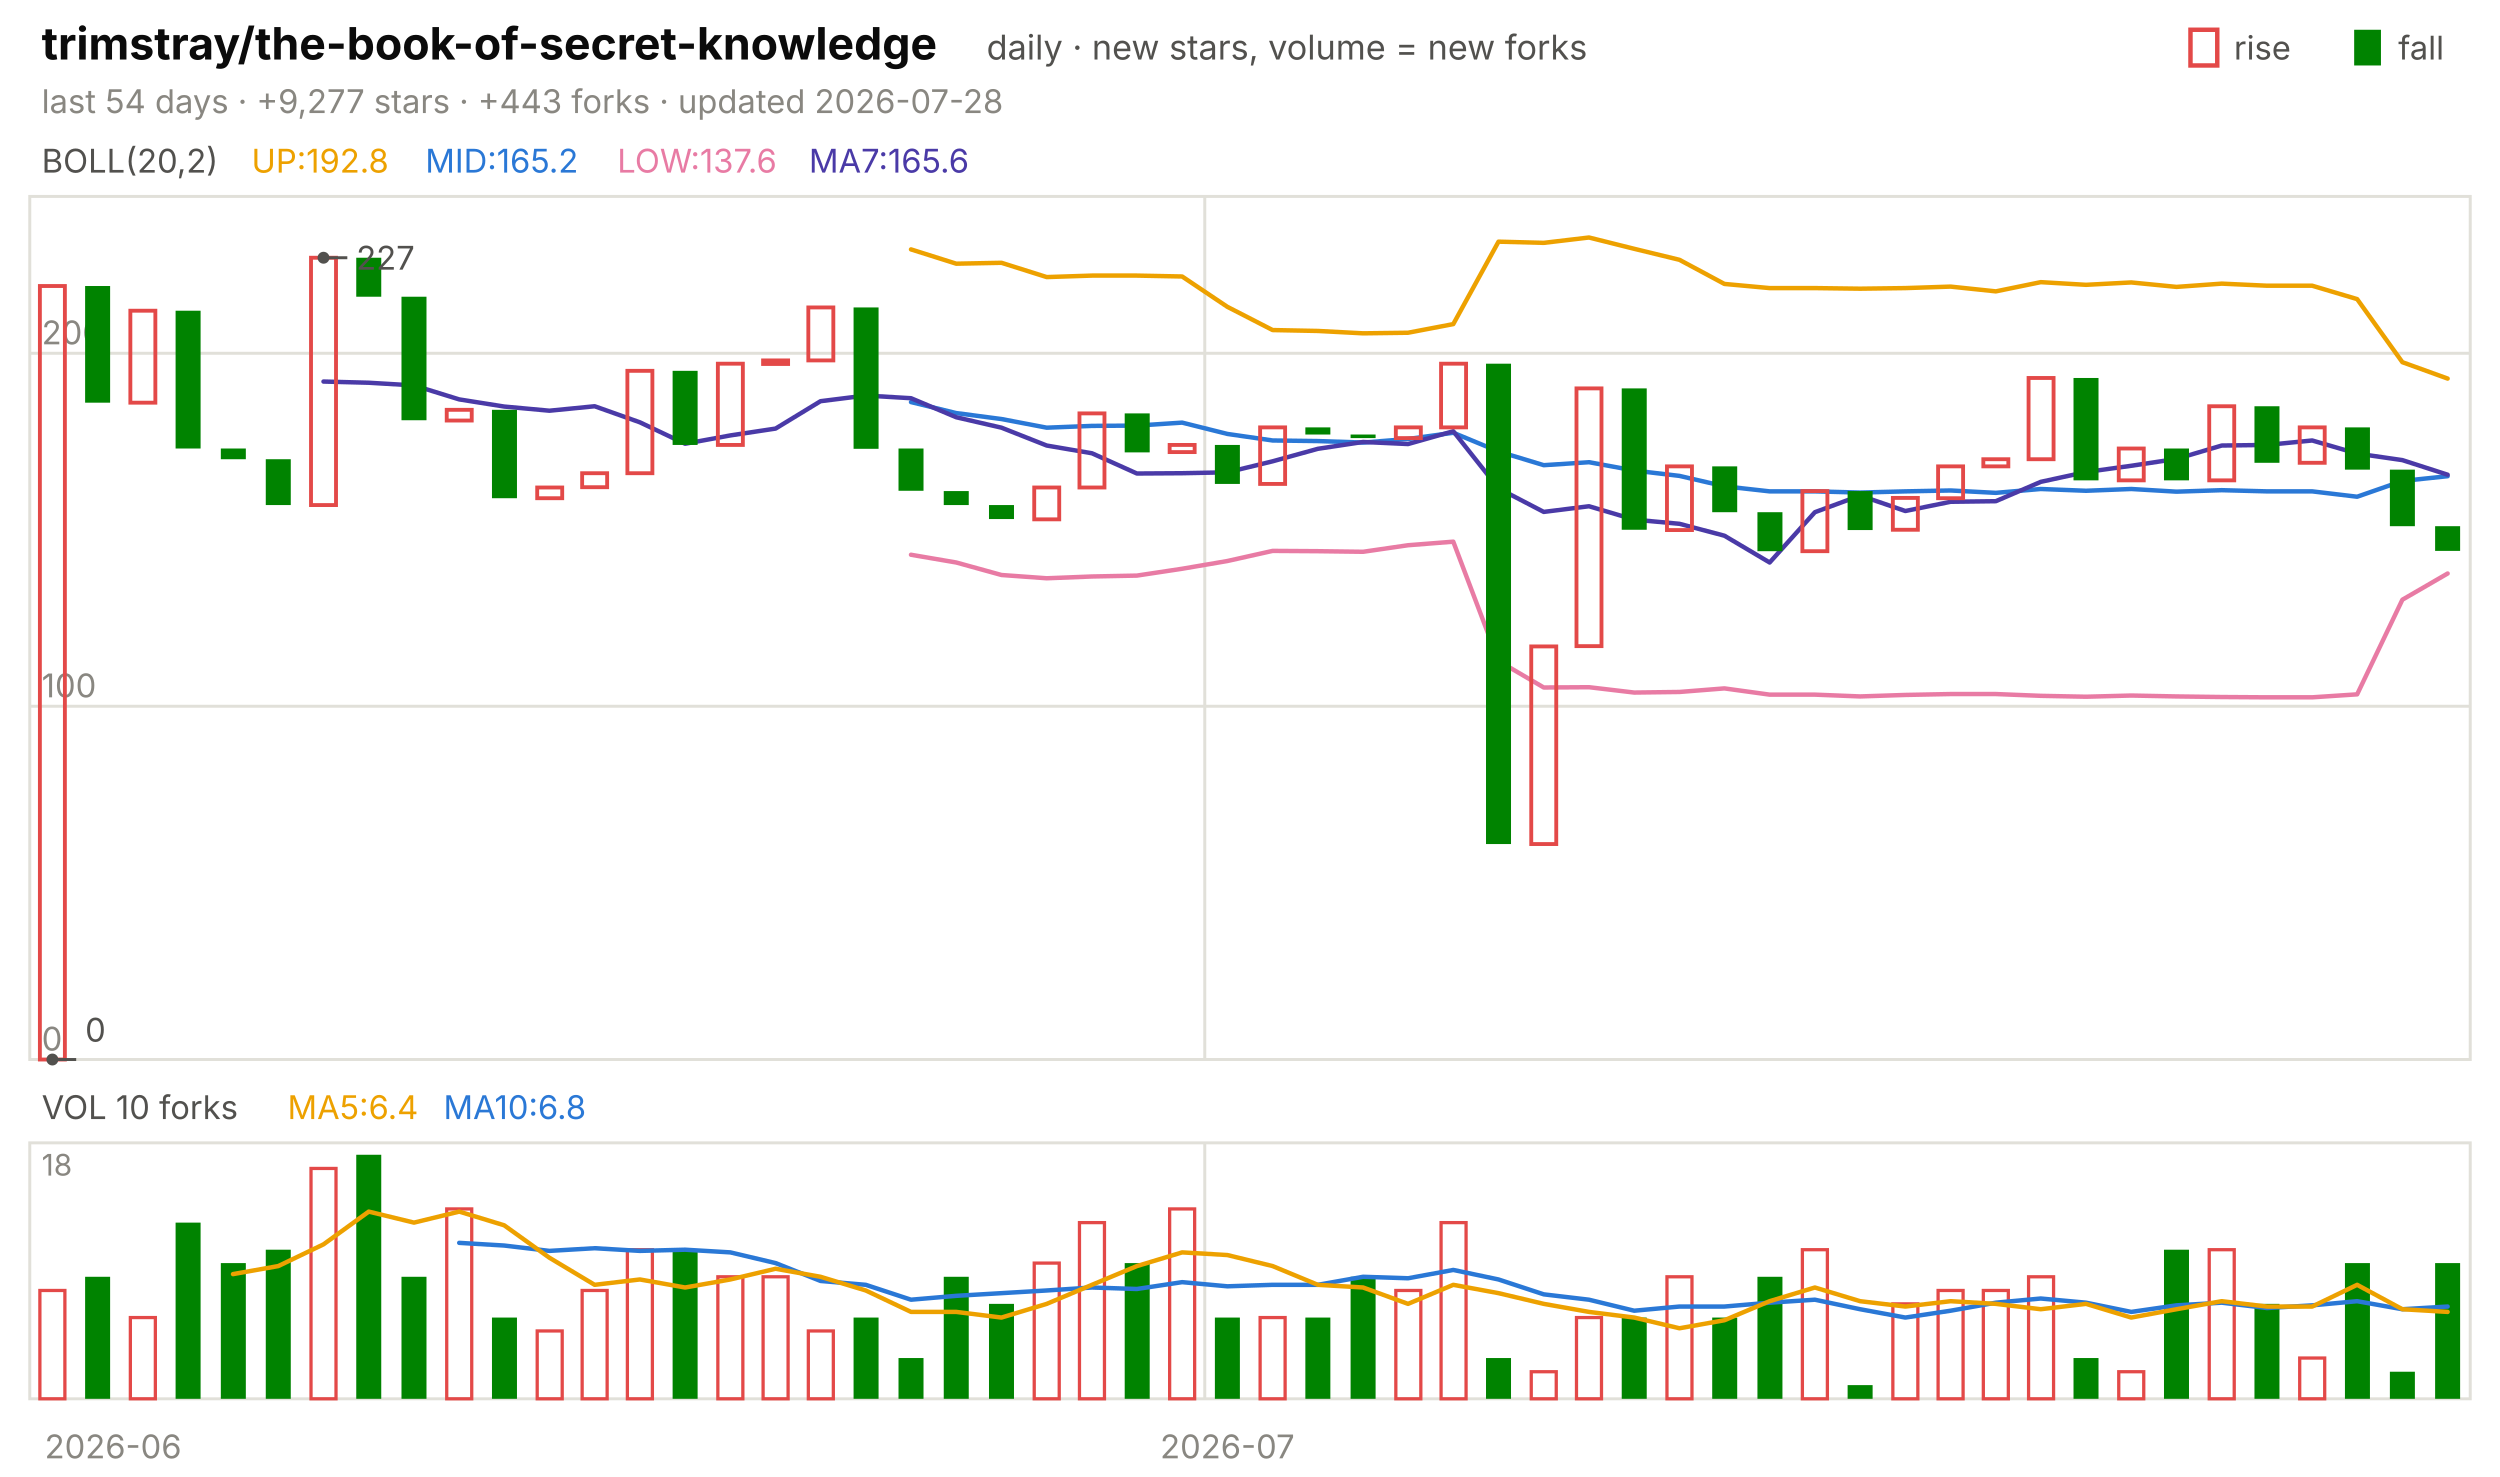
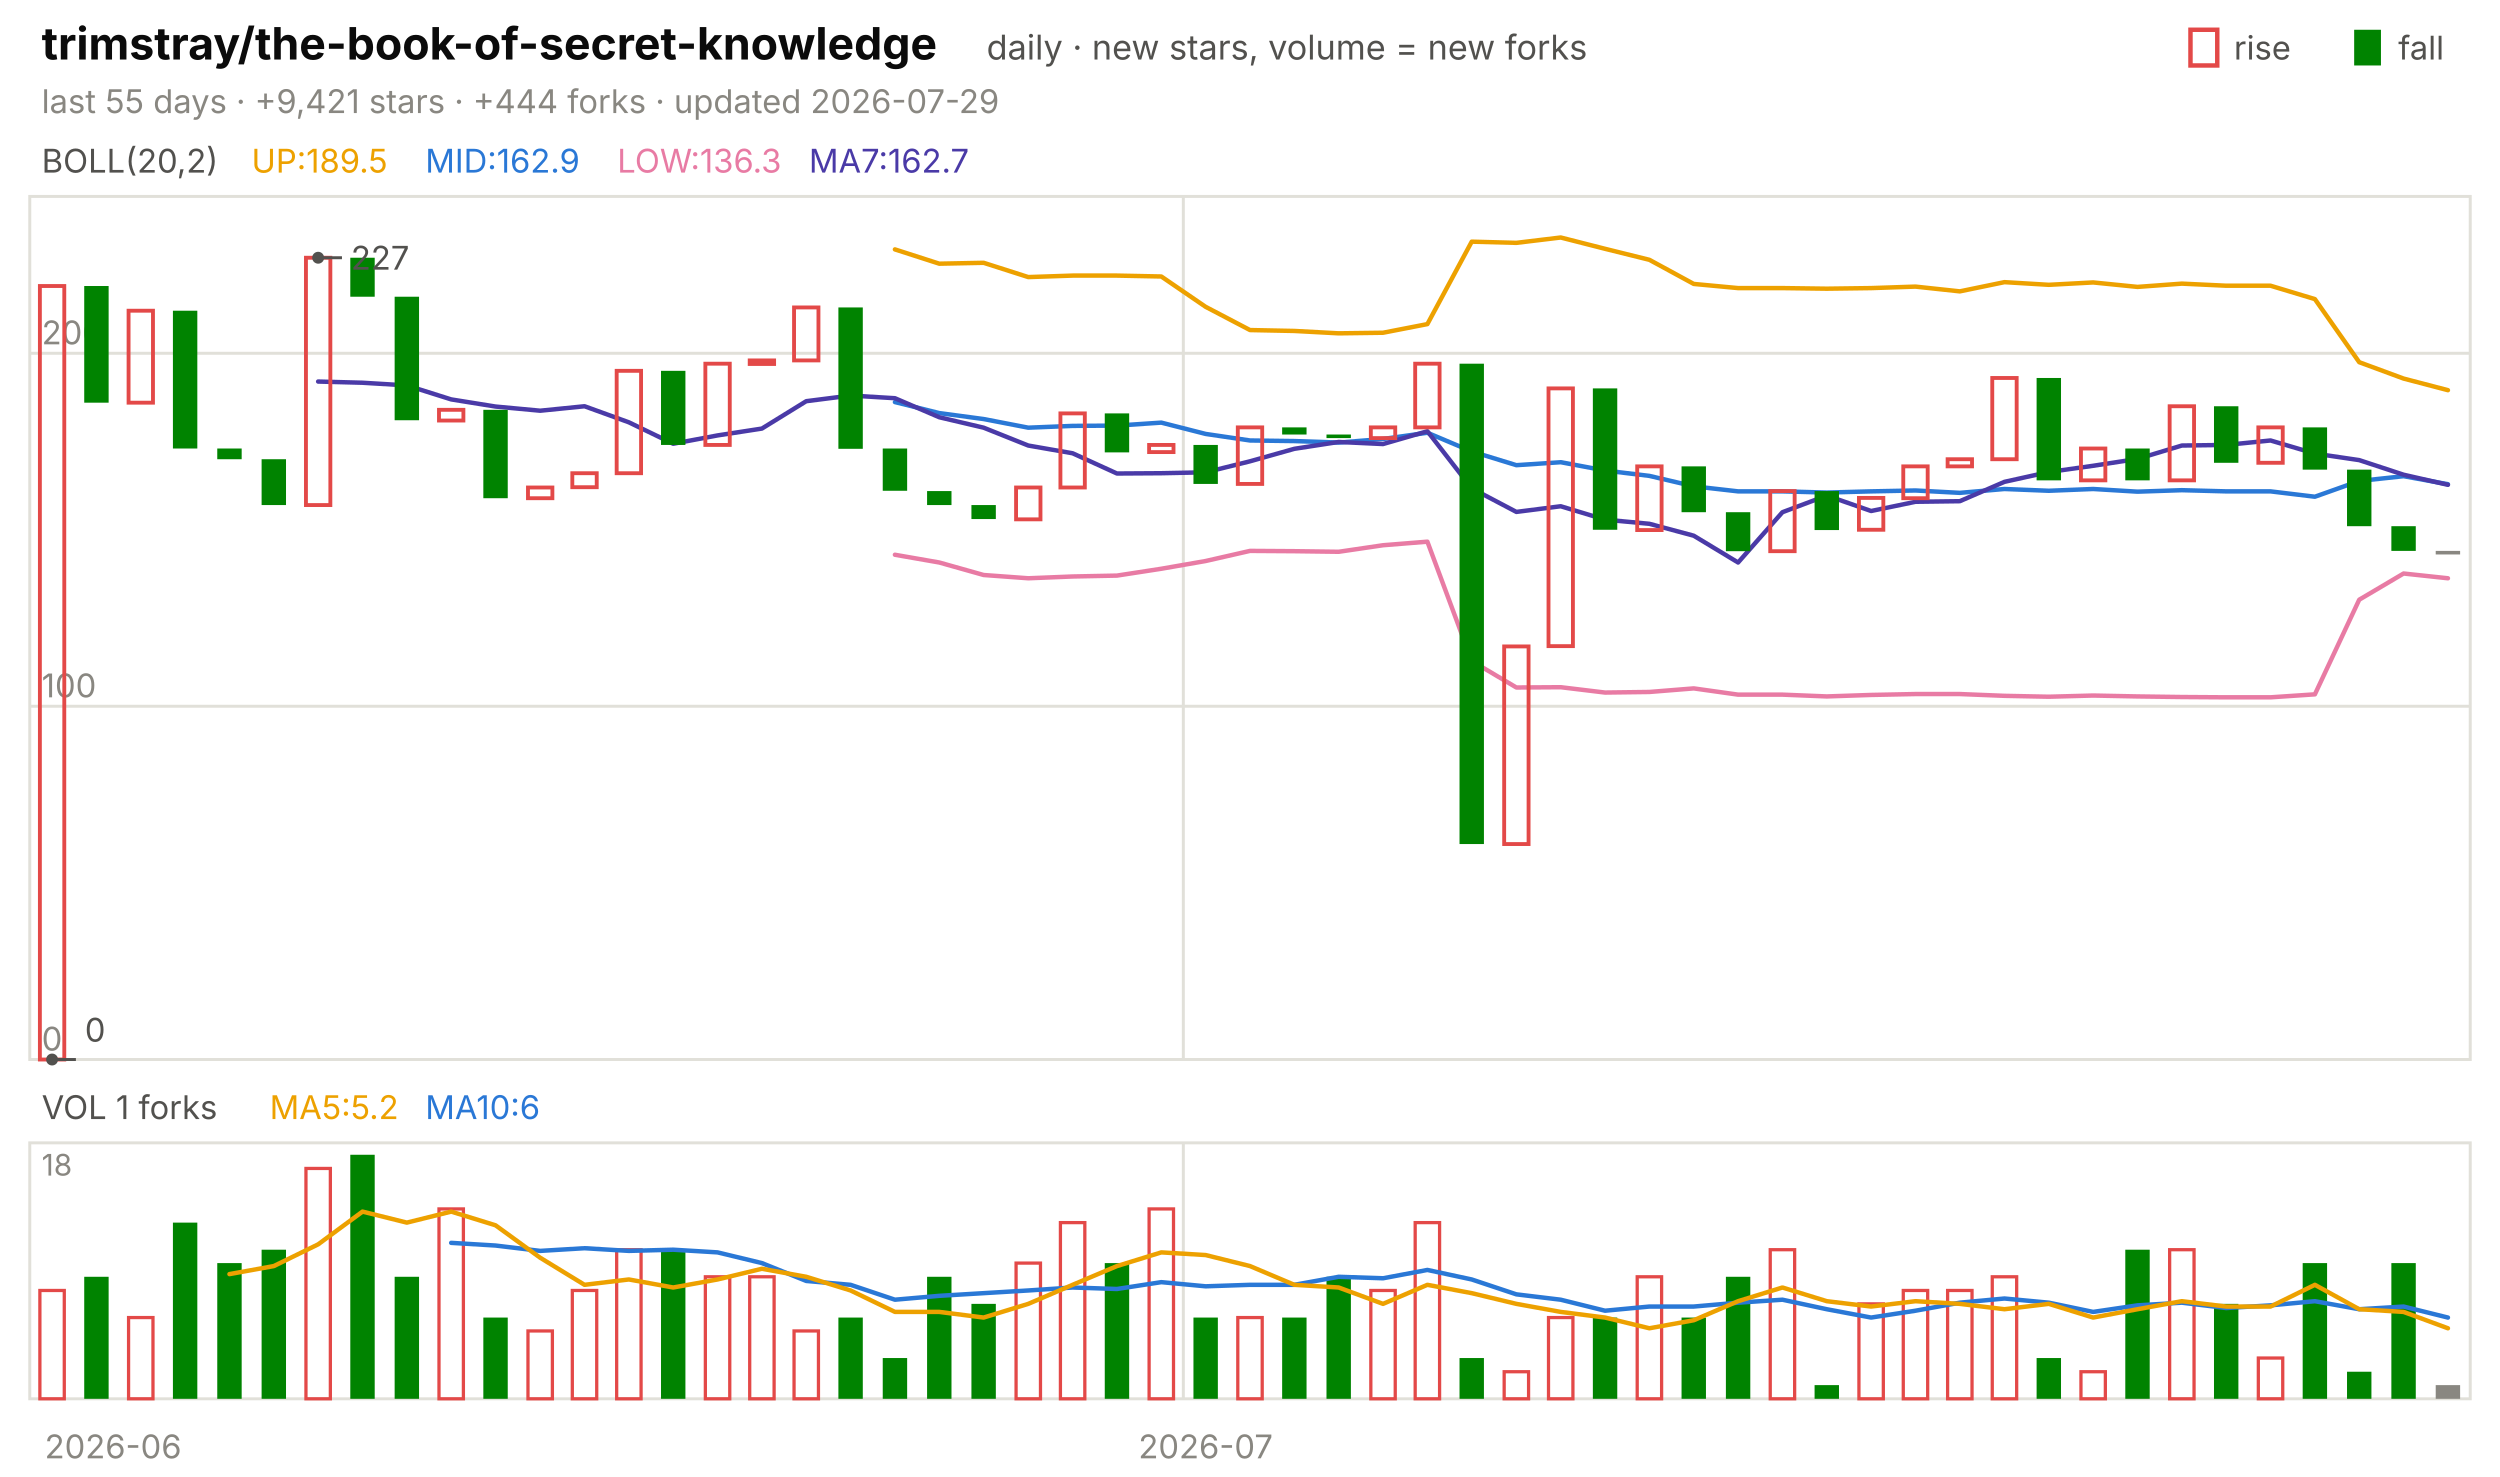
<svg xmlns="http://www.w3.org/2000/svg" viewBox="0 0 840 496" width="840" height="496" font-family="-apple-system,'Segoe UI',system-ui,sans-serif" role="img" aria-label="trimstray/the-book-of-secret-knowledge candlestick chart">
  <text x="14.0" y="20.0" font-size="15" fill="#0b0b0b" font-weight="650">trimstray/the-book-of-secret-knowledge</text>
  <text x="331.5" y="20.0" font-size="11.5" fill="#52514e">daily · new stars, volume = new forks</text>
  <text x="805.8" y="20.0" font-size="11.0" fill="#52514e">fall</text>
  <rect x="791" y="10" width="9" height="12" fill="#008300" />
  <text x="750.6" y="20.0" font-size="11.0" fill="#52514e">rise</text>
  <rect x="736" y="10" width="9" height="12" fill="none" stroke="#e34948" stroke-width="1.5" />
-   <text x="14.0" y="38.0" font-size="11.0" fill="#898781">last 54 days · +9,277 stars · +443 forks · updated 2026-07-28</text>
+   <text x="14.0" y="38.0" font-size="11.0" fill="#898781">last 55 days · +9,421 stars · +444 forks · updated 2026-07-29</text>
  <rect x="10" y="66" width="820" height="290" fill="none" stroke="#e1e0d9" />
  <rect x="10" y="384" width="820" height="86" fill="none" stroke="#e1e0d9" />
  <text x="38.0" y="490.0" font-size="11.0" fill="#898781" text-anchor="middle">2026-06</text>
-   <line x1="404.8" y1="66.0" x2="404.8" y2="356.0" stroke="#e1e0d9" stroke-width="1.0" />
-   <line x1="404.8" y1="384.0" x2="404.8" y2="470.0" stroke="#e1e0d9" stroke-width="1.0" />
-   <text x="412.4" y="490.0" font-size="11.0" fill="#898781" text-anchor="middle">2026-07</text>
+   <line x1="397.6" y1="66.0" x2="397.6" y2="356.0" stroke="#e1e0d9" stroke-width="1.0" />
+   <line x1="397.6" y1="384.0" x2="397.6" y2="470.0" stroke="#e1e0d9" stroke-width="1.0" />
+   <text x="405.1" y="490.0" font-size="11.0" fill="#898781" text-anchor="middle">2026-07</text>
  <text x="14.0" y="58.0" font-size="11.0" fill="#52514e">BOLL(20,2)</text>
-   <text x="84.5" y="58.0" font-size="11.0" fill="#eda100">UP:192.8</text>
-   <text x="142.9" y="58.0" font-size="11.0" fill="#2a78d6">MID:165.2</text>
-   <text x="207.4" y="58.0" font-size="11.0" fill="#e87ba4">LOW:137.6</text>
-   <text x="271.8" y="58.0" font-size="11.0" fill="#4a3aa7">MA7:165.6</text>
+   <text x="84.5" y="58.0" font-size="11.0" fill="#eda100">UP:189.5</text>
+   <text x="142.9" y="58.0" font-size="11.0" fill="#2a78d6">MID:162.9</text>
+   <text x="207.4" y="58.0" font-size="11.0" fill="#e87ba4">LOW:136.3</text>
+   <text x="271.8" y="58.0" font-size="11.0" fill="#4a3aa7">MA7:162.7</text>
  <line x1="10.0" y1="356.0" x2="830.0" y2="356.0" stroke="#e1e0d9" stroke-width="1.0" />
  <text x="14.0" y="353.0" font-size="11.0" fill="#898781">0</text>
  <line x1="10.0" y1="237.3" x2="830.0" y2="237.3" stroke="#e1e0d9" stroke-width="1.0" />
  <text x="14.0" y="234.3" font-size="11.0" fill="#898781">100</text>
  <line x1="10.0" y1="118.7" x2="830.0" y2="118.7" stroke="#e1e0d9" stroke-width="1.0" />
  <text x="14.0" y="115.7" font-size="11.0" fill="#898781">200</text>
-   <polyline points="306.1,83.8 321.3,88.6 336.5,88.3 351.7,93.1 366.9,92.6 382.0,92.6 397.2,92.9 412.4,103.1 427.6,110.9 442.8,111.2 458.0,112.0 473.1,111.8 488.3,108.9 503.5,81.2 518.7,81.6 533.9,79.8 549.1,83.6 564.3,87.3 579.4,95.4 594.6,96.8 609.8,96.8 625.0,97.0 640.2,96.8 655.4,96.3 670.6,97.9 685.7,94.8 700.9,95.7 716.1,94.9 731.3,96.4 746.5,95.3 761.7,96.0 776.9,96.0 792.0,100.5 807.2,121.7 822.4,127.2" fill="none" stroke="#eda100" stroke-width="1.5" stroke-linejoin="round" stroke-linecap="round" />
-   <polyline points="306.1,135.1 321.3,138.8 336.5,140.8 351.7,143.7 366.9,143.1 382.0,143.0 397.2,142.0 412.4,145.8 427.6,148.0 442.8,148.2 458.0,148.7 473.1,147.5 488.3,145.4 503.5,151.7 518.7,156.3 533.9,155.3 549.1,158.1 564.3,159.9 579.4,163.4 594.6,165.1 609.8,165.1 625.0,165.5 640.2,165.1 655.4,164.8 670.6,165.6 685.7,164.3 700.9,164.9 716.1,164.3 731.3,165.2 746.5,164.7 761.7,165.1 776.9,165.1 792.0,166.9 807.2,161.6 822.4,160.0" fill="none" stroke="#2a78d6" stroke-width="1.5" stroke-linejoin="round" stroke-linecap="round" />
-   <polyline points="306.1,186.4 321.3,189.0 336.5,193.2 351.7,194.3 366.9,193.7 382.0,193.4 397.2,191.1 412.4,188.5 427.6,185.1 442.8,185.2 458.0,185.4 473.1,183.2 488.3,182.0 503.5,222.1 518.7,231.0 533.9,230.9 549.1,232.7 564.3,232.5 579.4,231.3 594.6,233.4 609.8,233.4 625.0,234.0 640.2,233.5 655.4,233.2 670.6,233.2 685.7,233.8 700.9,234.1 716.1,233.7 731.3,234.0 746.5,234.2 761.7,234.3 776.9,234.3 792.0,233.3 807.2,201.5 822.4,192.7" fill="none" stroke="#e87ba4" stroke-width="1.5" stroke-linejoin="round" stroke-linecap="round" />
-   <polyline points="108.7,128.2 123.9,128.6 139.1,129.5 154.3,134.2 169.4,136.6 184.6,138.0 199.8,136.5 215.0,141.9 230.2,149.1 245.4,146.3 260.6,144.0 275.7,134.8 290.9,132.9 306.1,133.8 321.3,140.2 336.5,143.7 351.7,149.7 366.9,152.3 382.0,159.1 397.2,159.0 412.4,158.7 427.6,155.0 442.8,150.8 458.0,148.5 473.1,149.2 488.3,144.9 503.5,164.1 518.7,172.0 533.9,170.1 549.1,174.6 564.3,176.0 579.4,180.0 594.6,189.0 609.8,172.1 625.0,166.5 640.2,171.7 655.4,168.6 670.6,168.4 685.7,161.9 700.9,158.6 716.1,156.5 731.3,154.2 746.5,149.7 761.7,149.5 776.9,148.0 792.0,152.4 807.2,154.6 822.4,159.5" fill="none" stroke="#4a3aa7" stroke-width="1.5" stroke-linejoin="round" stroke-linecap="round" />
-   <rect x="13.4" y="96.1" width="8.4" height="259.9" fill="none" stroke="#e34948" stroke-width="1.3" />
-   <rect x="28.6" y="96.1" width="8.4" height="39.2" fill="#008300" />
-   <rect x="43.8" y="104.4" width="8.4" height="30.9" fill="none" stroke="#e34948" stroke-width="1.3" />
-   <rect x="59.0" y="104.4" width="8.4" height="46.3" fill="#008300" />
-   <rect x="74.2" y="150.7" width="8.4" height="3.6" fill="#008300" />
-   <rect x="89.3" y="154.3" width="8.4" height="15.4" fill="#008300" />
-   <rect x="104.5" y="86.6" width="8.4" height="83.1" fill="none" stroke="#e34948" stroke-width="1.3" />
-   <rect x="119.7" y="86.6" width="8.4" height="13.1" fill="#008300" />
-   <rect x="134.9" y="99.7" width="8.4" height="41.5" fill="#008300" />
-   <rect x="150.1" y="137.7" width="8.4" height="3.6" fill="none" stroke="#e34948" stroke-width="1.3" />
-   <rect x="165.3" y="137.7" width="8.4" height="29.7" fill="#008300" />
-   <rect x="180.5" y="163.8" width="8.4" height="3.6" fill="none" stroke="#e34948" stroke-width="1.3" />
-   <rect x="195.6" y="159.0" width="8.4" height="4.7" fill="none" stroke="#e34948" stroke-width="1.3" />
-   <rect x="210.8" y="124.6" width="8.4" height="34.4" fill="none" stroke="#e34948" stroke-width="1.3" />
-   <rect x="226.0" y="124.6" width="8.4" height="24.9" fill="#008300" />
-   <rect x="241.2" y="122.2" width="8.4" height="27.3" fill="none" stroke="#e34948" stroke-width="1.3" />
-   <rect x="256.4" y="121.1" width="8.4" height="1.2" fill="none" stroke="#e34948" stroke-width="1.3" />
-   <rect x="271.6" y="103.3" width="8.4" height="17.8" fill="none" stroke="#e34948" stroke-width="1.3" />
-   <rect x="286.8" y="103.3" width="8.4" height="47.5" fill="#008300" />
-   <rect x="301.9" y="150.7" width="8.4" height="14.2" fill="#008300" />
-   <rect x="317.1" y="165.0" width="8.4" height="4.7" fill="#008300" />
-   <rect x="332.3" y="169.7" width="8.4" height="4.7" fill="#008300" />
-   <rect x="347.5" y="163.8" width="8.4" height="10.7" fill="none" stroke="#e34948" stroke-width="1.3" />
-   <rect x="362.7" y="138.9" width="8.4" height="24.9" fill="none" stroke="#e34948" stroke-width="1.3" />
-   <rect x="377.9" y="138.9" width="8.4" height="13.1" fill="#008300" />
-   <rect x="393.0" y="149.5" width="8.4" height="2.4" fill="none" stroke="#e34948" stroke-width="1.3" />
-   <rect x="408.2" y="149.5" width="8.4" height="13.1" fill="#008300" />
-   <rect x="423.4" y="143.6" width="8.4" height="19.0" fill="none" stroke="#e34948" stroke-width="1.3" />
-   <rect x="438.6" y="143.6" width="8.4" height="2.4" fill="#008300" />
-   <rect x="453.8" y="146.0" width="8.4" height="1.2" fill="#008300" />
-   <rect x="469.0" y="143.6" width="8.4" height="3.6" fill="none" stroke="#e34948" stroke-width="1.3" />
-   <rect x="484.2" y="122.2" width="8.4" height="21.4" fill="none" stroke="#e34948" stroke-width="1.3" />
-   <rect x="499.3" y="122.2" width="8.4" height="161.4" fill="#008300" />
-   <rect x="514.5" y="217.2" width="8.4" height="66.4" fill="none" stroke="#e34948" stroke-width="1.3" />
-   <rect x="529.7" y="130.5" width="8.4" height="86.6" fill="none" stroke="#e34948" stroke-width="1.3" />
-   <rect x="544.9" y="130.5" width="8.4" height="47.5" fill="#008300" />
-   <rect x="560.1" y="156.7" width="8.4" height="21.4" fill="none" stroke="#e34948" stroke-width="1.3" />
-   <rect x="575.3" y="156.7" width="8.4" height="15.4" fill="#008300" />
-   <rect x="590.5" y="172.1" width="8.4" height="13.1" fill="#008300" />
-   <rect x="605.6" y="165.0" width="8.4" height="20.2" fill="none" stroke="#e34948" stroke-width="1.3" />
-   <rect x="620.8" y="165.0" width="8.4" height="13.1" fill="#008300" />
-   <rect x="636.0" y="167.3" width="8.4" height="10.7" fill="none" stroke="#e34948" stroke-width="1.3" />
-   <rect x="651.2" y="156.7" width="8.4" height="10.7" fill="none" stroke="#e34948" stroke-width="1.3" />
-   <rect x="666.4" y="154.3" width="8.4" height="2.4" fill="none" stroke="#e34948" stroke-width="1.3" />
-   <rect x="681.6" y="127.0" width="8.4" height="27.3" fill="none" stroke="#e34948" stroke-width="1.3" />
-   <rect x="696.7" y="127.0" width="8.4" height="34.4" fill="#008300" />
-   <rect x="711.9" y="150.7" width="8.4" height="10.7" fill="none" stroke="#e34948" stroke-width="1.3" />
-   <rect x="727.1" y="150.7" width="8.4" height="10.7" fill="#008300" />
-   <rect x="742.3" y="136.5" width="8.4" height="24.9" fill="none" stroke="#e34948" stroke-width="1.3" />
-   <rect x="757.5" y="136.5" width="8.4" height="19.0" fill="#008300" />
-   <rect x="772.7" y="143.6" width="8.4" height="11.9" fill="none" stroke="#e34948" stroke-width="1.3" />
-   <rect x="787.9" y="143.6" width="8.4" height="14.2" fill="#008300" />
-   <rect x="803.0" y="157.8" width="8.4" height="19.0" fill="#008300" />
-   <rect x="818.2" y="176.8" width="8.4" height="8.3" fill="#008300" />
-   <circle cx="108.7" cy="86.6" r="2" fill="#52514e" />
-   <line x1="108.7" y1="86.6" x2="116.7" y2="86.6" stroke="#52514e" stroke-width="1.0" />
-   <text x="119.7" y="90.6" font-size="11.0" fill="#52514e">227</text>
-   <circle cx="17.6" cy="356.0" r="2" fill="#52514e" />
-   <line x1="17.6" y1="356.0" x2="25.6" y2="356.0" stroke="#52514e" stroke-width="1.0" />
-   <text x="28.6" y="350.0" font-size="11.0" fill="#52514e">0</text>
-   <text x="14.0" y="376.0" font-size="11.0" fill="#52514e">VOL 10 forks</text>
-   <text x="96.6" y="376.0" font-size="11.0" fill="#eda100">MA5:6.4</text>
-   <text x="149.0" y="376.0" font-size="11.0" fill="#2a78d6">MA10:6.8</text>
+   <polyline points="300.7,83.8 315.6,88.6 330.5,88.3 345.5,93.1 360.4,92.6 375.3,92.6 390.2,92.9 405.1,103.1 420.0,110.9 434.9,111.2 449.8,112.0 464.7,111.8 479.6,108.9 494.5,81.2 509.5,81.6 524.4,79.8 539.3,83.6 554.2,87.3 569.1,95.4 584.0,96.8 598.9,96.8 613.8,97.0 628.7,96.8 643.6,96.3 658.5,97.9 673.5,94.8 688.4,95.7 703.3,94.9 718.2,96.4 733.1,95.3 748.0,96.0 762.9,96.0 777.8,100.5 792.7,121.7 807.6,127.2 822.5,131.1" fill="none" stroke="#eda100" stroke-width="1.5" stroke-linejoin="round" stroke-linecap="round" />
+   <polyline points="300.7,135.1 315.6,138.8 330.5,140.8 345.5,143.7 360.4,143.1 375.3,143.0 390.2,142.0 405.1,145.8 420.0,148.0 434.9,148.2 449.8,148.7 464.7,147.5 479.6,145.4 494.5,151.7 509.5,156.3 524.4,155.3 539.3,158.1 554.2,159.9 569.1,163.4 584.0,165.1 598.9,165.1 613.8,165.5 628.7,165.1 643.6,164.8 658.5,165.6 673.5,164.3 688.4,164.9 703.3,164.3 718.2,165.2 733.1,164.7 748.0,165.1 762.9,165.1 777.8,166.9 792.7,161.6 807.6,160.0 822.5,162.7" fill="none" stroke="#2a78d6" stroke-width="1.5" stroke-linejoin="round" stroke-linecap="round" />
+   <polyline points="300.7,186.4 315.6,189.0 330.5,193.2 345.5,194.3 360.4,193.7 375.3,193.4 390.2,191.1 405.1,188.5 420.0,185.1 434.9,185.2 449.8,185.4 464.7,183.2 479.6,182.0 494.5,222.1 509.5,231.0 524.4,230.9 539.3,232.7 554.2,232.5 569.1,231.3 584.0,233.4 598.9,233.4 613.8,234.0 628.7,233.5 643.6,233.2 658.5,233.2 673.5,233.8 688.4,234.1 703.3,233.7 718.2,234.0 733.1,234.2 748.0,234.3 762.9,234.3 777.8,233.3 792.7,201.5 807.6,192.7 822.5,194.3" fill="none" stroke="#e87ba4" stroke-width="1.5" stroke-linejoin="round" stroke-linecap="round" />
+   <polyline points="106.9,128.2 121.8,128.6 136.7,129.5 151.6,134.2 166.5,136.6 181.5,138.0 196.4,136.5 211.3,141.9 226.2,149.1 241.1,146.3 256.0,144.0 270.9,134.8 285.8,132.9 300.7,133.8 315.6,140.2 330.5,143.7 345.5,149.7 360.4,152.3 375.3,159.1 390.2,159.0 405.1,158.7 420.0,155.0 434.9,150.8 449.8,148.5 464.7,149.2 479.6,144.9 494.5,164.1 509.5,172.0 524.4,170.1 539.3,174.6 554.2,176.0 569.1,180.0 584.0,189.0 598.9,172.1 613.8,166.5 628.7,171.7 643.6,168.6 658.5,168.4 673.5,161.9 688.4,158.6 703.3,156.5 718.2,154.2 733.1,149.7 748.0,149.5 762.9,148.0 777.8,152.4 792.7,154.6 807.6,159.5 822.5,162.9" fill="none" stroke="#4a3aa7" stroke-width="1.5" stroke-linejoin="round" stroke-linecap="round" />
+   <rect x="13.4" y="96.1" width="8.2" height="259.9" fill="none" stroke="#e34948" stroke-width="1.3" />
+   <rect x="28.3" y="96.1" width="8.2" height="39.2" fill="#008300" />
+   <rect x="43.2" y="104.4" width="8.2" height="30.9" fill="none" stroke="#e34948" stroke-width="1.3" />
+   <rect x="58.1" y="104.4" width="8.2" height="46.3" fill="#008300" />
+   <rect x="73.0" y="150.7" width="8.2" height="3.6" fill="#008300" />
+   <rect x="87.9" y="154.3" width="8.2" height="15.4" fill="#008300" />
+   <rect x="102.8" y="86.6" width="8.2" height="83.1" fill="none" stroke="#e34948" stroke-width="1.3" />
+   <rect x="117.7" y="86.6" width="8.2" height="13.1" fill="#008300" />
+   <rect x="132.6" y="99.7" width="8.2" height="41.5" fill="#008300" />
+   <rect x="147.5" y="137.7" width="8.2" height="3.6" fill="none" stroke="#e34948" stroke-width="1.3" />
+   <rect x="162.4" y="137.7" width="8.2" height="29.7" fill="#008300" />
+   <rect x="177.4" y="163.8" width="8.2" height="3.6" fill="none" stroke="#e34948" stroke-width="1.3" />
+   <rect x="192.3" y="159.0" width="8.2" height="4.7" fill="none" stroke="#e34948" stroke-width="1.3" />
+   <rect x="207.2" y="124.6" width="8.2" height="34.4" fill="none" stroke="#e34948" stroke-width="1.3" />
+   <rect x="222.1" y="124.6" width="8.2" height="24.9" fill="#008300" />
+   <rect x="237.0" y="122.2" width="8.2" height="27.3" fill="none" stroke="#e34948" stroke-width="1.3" />
+   <rect x="251.9" y="121.1" width="8.2" height="1.2" fill="none" stroke="#e34948" stroke-width="1.3" />
+   <rect x="266.8" y="103.3" width="8.2" height="17.8" fill="none" stroke="#e34948" stroke-width="1.3" />
+   <rect x="281.7" y="103.3" width="8.2" height="47.5" fill="#008300" />
+   <rect x="296.6" y="150.7" width="8.2" height="14.2" fill="#008300" />
+   <rect x="311.5" y="165.0" width="8.2" height="4.7" fill="#008300" />
+   <rect x="326.4" y="169.7" width="8.2" height="4.7" fill="#008300" />
+   <rect x="341.4" y="163.8" width="8.2" height="10.7" fill="none" stroke="#e34948" stroke-width="1.3" />
+   <rect x="356.3" y="138.9" width="8.2" height="24.9" fill="none" stroke="#e34948" stroke-width="1.3" />
+   <rect x="371.2" y="138.9" width="8.2" height="13.1" fill="#008300" />
+   <rect x="386.1" y="149.5" width="8.2" height="2.4" fill="none" stroke="#e34948" stroke-width="1.3" />
+   <rect x="401.0" y="149.5" width="8.2" height="13.1" fill="#008300" />
+   <rect x="415.9" y="143.6" width="8.2" height="19.0" fill="none" stroke="#e34948" stroke-width="1.3" />
+   <rect x="430.8" y="143.6" width="8.2" height="2.4" fill="#008300" />
+   <rect x="445.7" y="146.0" width="8.2" height="1.2" fill="#008300" />
+   <rect x="460.6" y="143.6" width="8.2" height="3.6" fill="none" stroke="#e34948" stroke-width="1.3" />
+   <rect x="475.5" y="122.2" width="8.2" height="21.4" fill="none" stroke="#e34948" stroke-width="1.3" />
+   <rect x="490.4" y="122.2" width="8.2" height="161.4" fill="#008300" />
+   <rect x="505.4" y="217.2" width="8.2" height="66.4" fill="none" stroke="#e34948" stroke-width="1.3" />
+   <rect x="520.3" y="130.5" width="8.2" height="86.6" fill="none" stroke="#e34948" stroke-width="1.3" />
+   <rect x="535.2" y="130.5" width="8.2" height="47.5" fill="#008300" />
+   <rect x="550.1" y="156.7" width="8.2" height="21.4" fill="none" stroke="#e34948" stroke-width="1.3" />
+   <rect x="565.0" y="156.7" width="8.2" height="15.4" fill="#008300" />
+   <rect x="579.9" y="172.1" width="8.2" height="13.1" fill="#008300" />
+   <rect x="594.8" y="165.0" width="8.2" height="20.2" fill="none" stroke="#e34948" stroke-width="1.3" />
+   <rect x="609.7" y="165.0" width="8.2" height="13.1" fill="#008300" />
+   <rect x="624.6" y="167.3" width="8.2" height="10.7" fill="none" stroke="#e34948" stroke-width="1.3" />
+   <rect x="639.5" y="156.7" width="8.2" height="10.7" fill="none" stroke="#e34948" stroke-width="1.3" />
+   <rect x="654.4" y="154.3" width="8.2" height="2.4" fill="none" stroke="#e34948" stroke-width="1.3" />
+   <rect x="669.4" y="127.0" width="8.2" height="27.3" fill="none" stroke="#e34948" stroke-width="1.3" />
+   <rect x="684.3" y="127.0" width="8.2" height="34.4" fill="#008300" />
+   <rect x="699.2" y="150.7" width="8.2" height="10.7" fill="none" stroke="#e34948" stroke-width="1.3" />
+   <rect x="714.1" y="150.7" width="8.2" height="10.7" fill="#008300" />
+   <rect x="729.0" y="136.5" width="8.2" height="24.9" fill="none" stroke="#e34948" stroke-width="1.3" />
+   <rect x="743.9" y="136.5" width="8.2" height="19.0" fill="#008300" />
+   <rect x="758.8" y="143.6" width="8.2" height="11.9" fill="none" stroke="#e34948" stroke-width="1.3" />
+   <rect x="773.7" y="143.6" width="8.2" height="14.2" fill="#008300" />
+   <rect x="788.6" y="157.8" width="8.2" height="19.0" fill="#008300" />
+   <rect x="803.5" y="176.8" width="8.2" height="8.3" fill="#008300" />
+   <rect x="818.4" y="185.1" width="8.2" height="1.2" fill="#898781" />
+   <circle cx="106.9" cy="86.6" r="2" fill="#52514e" />
+   <line x1="106.9" y1="86.6" x2="114.9" y2="86.6" stroke="#52514e" stroke-width="1.0" />
+   <text x="117.9" y="90.6" font-size="11.0" fill="#52514e">227</text>
+   <circle cx="17.5" cy="356.0" r="2" fill="#52514e" />
+   <line x1="17.5" y1="356.0" x2="25.5" y2="356.0" stroke="#52514e" stroke-width="1.0" />
+   <text x="28.5" y="350.0" font-size="11.0" fill="#52514e">0</text>
+   <text x="14.0" y="376.0" font-size="11.0" fill="#52514e">VOL 1 forks</text>
+   <text x="90.6" y="376.0" font-size="11.0" fill="#eda100">MA5:5.2</text>
+   <text x="142.9" y="376.0" font-size="11.0" fill="#2a78d6">MA10:6</text>
  <text x="14.0" y="395.0" font-size="10" fill="#898781">18</text>
-   <rect x="13.4" y="433.6" width="8.4" height="36.4" fill="none" stroke="#e34948" stroke-width="1.1" />
-   <rect x="28.6" y="429.0" width="8.4" height="41.0" fill="#008300" />
-   <rect x="43.8" y="442.7" width="8.4" height="27.3" fill="none" stroke="#e34948" stroke-width="1.1" />
-   <rect x="59.0" y="410.8" width="8.4" height="59.2" fill="#008300" />
-   <rect x="74.2" y="424.4" width="8.4" height="45.6" fill="#008300" />
-   <rect x="89.3" y="419.9" width="8.4" height="50.1" fill="#008300" />
-   <rect x="104.5" y="392.6" width="8.4" height="77.4" fill="none" stroke="#e34948" stroke-width="1.1" />
-   <rect x="119.7" y="388.0" width="8.4" height="82.0" fill="#008300" />
-   <rect x="134.9" y="429.0" width="8.4" height="41.0" fill="#008300" />
-   <rect x="150.1" y="406.2" width="8.4" height="63.8" fill="none" stroke="#e34948" stroke-width="1.1" />
-   <rect x="165.3" y="442.7" width="8.4" height="27.3" fill="#008300" />
-   <rect x="180.5" y="447.2" width="8.4" height="22.8" fill="none" stroke="#e34948" stroke-width="1.1" />
-   <rect x="195.6" y="433.6" width="8.4" height="36.4" fill="none" stroke="#e34948" stroke-width="1.1" />
-   <rect x="210.8" y="419.9" width="8.4" height="50.1" fill="none" stroke="#e34948" stroke-width="1.1" />
-   <rect x="226.0" y="419.9" width="8.4" height="50.1" fill="#008300" />
-   <rect x="241.2" y="429.0" width="8.4" height="41.0" fill="none" stroke="#e34948" stroke-width="1.1" />
-   <rect x="256.4" y="429.0" width="8.4" height="41.0" fill="none" stroke="#e34948" stroke-width="1.1" />
-   <rect x="271.6" y="447.2" width="8.4" height="22.8" fill="none" stroke="#e34948" stroke-width="1.1" />
-   <rect x="286.8" y="442.7" width="8.4" height="27.3" fill="#008300" />
-   <rect x="301.9" y="456.3" width="8.4" height="13.7" fill="#008300" />
-   <rect x="317.1" y="429.0" width="8.4" height="41.0" fill="#008300" />
-   <rect x="332.3" y="438.1" width="8.4" height="31.9" fill="#008300" />
-   <rect x="347.5" y="424.4" width="8.4" height="45.6" fill="none" stroke="#e34948" stroke-width="1.1" />
-   <rect x="362.7" y="410.8" width="8.4" height="59.2" fill="none" stroke="#e34948" stroke-width="1.1" />
-   <rect x="377.9" y="424.4" width="8.4" height="45.6" fill="#008300" />
-   <rect x="393.0" y="406.2" width="8.4" height="63.8" fill="none" stroke="#e34948" stroke-width="1.1" />
-   <rect x="408.2" y="442.7" width="8.4" height="27.3" fill="#008300" />
-   <rect x="423.4" y="442.7" width="8.4" height="27.3" fill="none" stroke="#e34948" stroke-width="1.1" />
-   <rect x="438.6" y="442.7" width="8.4" height="27.3" fill="#008300" />
-   <rect x="453.8" y="429.0" width="8.4" height="41.0" fill="#008300" />
-   <rect x="469.0" y="433.6" width="8.4" height="36.4" fill="none" stroke="#e34948" stroke-width="1.1" />
-   <rect x="484.2" y="410.8" width="8.4" height="59.2" fill="none" stroke="#e34948" stroke-width="1.1" />
-   <rect x="499.3" y="456.3" width="8.4" height="13.7" fill="#008300" />
-   <rect x="514.5" y="460.9" width="8.4" height="9.1" fill="none" stroke="#e34948" stroke-width="1.1" />
-   <rect x="529.7" y="442.7" width="8.4" height="27.3" fill="none" stroke="#e34948" stroke-width="1.1" />
-   <rect x="544.9" y="442.7" width="8.4" height="27.3" fill="#008300" />
-   <rect x="560.1" y="429.0" width="8.4" height="41.0" fill="none" stroke="#e34948" stroke-width="1.1" />
-   <rect x="575.3" y="442.7" width="8.4" height="27.3" fill="#008300" />
-   <rect x="590.5" y="429.0" width="8.4" height="41.0" fill="#008300" />
-   <rect x="605.6" y="419.9" width="8.4" height="50.1" fill="none" stroke="#e34948" stroke-width="1.1" />
-   <rect x="620.8" y="465.4" width="8.4" height="4.6" fill="#008300" />
-   <rect x="636.0" y="438.1" width="8.4" height="31.9" fill="none" stroke="#e34948" stroke-width="1.1" />
-   <rect x="651.2" y="433.6" width="8.4" height="36.4" fill="none" stroke="#e34948" stroke-width="1.1" />
-   <rect x="666.4" y="433.6" width="8.4" height="36.4" fill="none" stroke="#e34948" stroke-width="1.1" />
-   <rect x="681.6" y="429.0" width="8.4" height="41.0" fill="none" stroke="#e34948" stroke-width="1.1" />
-   <rect x="696.7" y="456.3" width="8.4" height="13.7" fill="#008300" />
-   <rect x="711.9" y="460.9" width="8.4" height="9.1" fill="none" stroke="#e34948" stroke-width="1.1" />
-   <rect x="727.1" y="419.9" width="8.4" height="50.1" fill="#008300" />
-   <rect x="742.3" y="419.9" width="8.4" height="50.1" fill="none" stroke="#e34948" stroke-width="1.1" />
-   <rect x="757.5" y="438.1" width="8.4" height="31.9" fill="#008300" />
-   <rect x="772.7" y="456.3" width="8.4" height="13.7" fill="none" stroke="#e34948" stroke-width="1.1" />
-   <rect x="787.9" y="424.4" width="8.4" height="45.6" fill="#008300" />
-   <rect x="803.0" y="460.9" width="8.4" height="9.1" fill="#008300" />
-   <rect x="818.2" y="424.4" width="8.4" height="45.6" fill="#008300" />
-   <polyline points="154.3,417.6 169.4,418.5 184.6,420.3 199.8,419.4 215.0,420.3 230.2,419.9 245.4,420.8 260.6,424.4 275.7,430.4 290.9,431.7 306.1,436.7 321.3,435.4 336.5,434.5 351.7,433.6 366.9,432.6 382.0,433.1 397.2,430.8 412.4,432.2 427.6,431.7 442.8,431.7 458.0,429.0 473.1,429.5 488.3,426.7 503.5,429.9 518.7,434.9 533.9,436.7 549.1,440.4 564.3,439.0 579.4,439.0 594.6,437.7 609.8,436.7 625.0,439.9 640.2,442.7 655.4,440.4 670.6,437.7 685.7,436.3 700.9,437.7 716.1,440.8 731.3,438.6 746.5,437.7 761.7,439.5 776.9,438.6 792.0,437.2 807.2,439.9 822.4,439.0" fill="none" stroke="#2a78d6" stroke-width="1.5" stroke-linejoin="round" stroke-linecap="round" />
-   <polyline points="78.3,428.1 93.5,425.4 108.7,418.1 123.9,407.1 139.1,410.8 154.3,407.1 169.4,411.7 184.6,422.6 199.8,431.7 215.0,429.9 230.2,432.6 245.4,429.9 260.6,426.3 275.7,429.0 290.9,433.6 306.1,440.8 321.3,440.8 336.5,442.7 351.7,438.1 366.9,431.7 382.0,425.4 397.2,420.8 412.4,421.7 427.6,425.4 442.8,431.7 458.0,432.6 473.1,438.1 488.3,431.7 503.5,434.5 518.7,438.1 533.9,440.8 549.1,442.7 564.3,446.3 579.4,443.6 594.6,437.2 609.8,432.6 625.0,437.2 640.2,439.0 655.4,437.2 670.6,438.1 685.7,439.9 700.9,438.1 716.1,442.7 731.3,439.9 746.5,437.2 761.7,439.0 776.9,439.0 792.0,431.7 807.2,439.9 822.4,440.8" fill="none" stroke="#eda100" stroke-width="1.5" stroke-linejoin="round" stroke-linecap="round" />
+   <rect x="13.4" y="433.6" width="8.2" height="36.4" fill="none" stroke="#e34948" stroke-width="1.1" />
+   <rect x="28.3" y="429.0" width="8.2" height="41.0" fill="#008300" />
+   <rect x="43.2" y="442.7" width="8.2" height="27.3" fill="none" stroke="#e34948" stroke-width="1.1" />
+   <rect x="58.1" y="410.8" width="8.2" height="59.2" fill="#008300" />
+   <rect x="73.0" y="424.4" width="8.2" height="45.6" fill="#008300" />
+   <rect x="87.9" y="419.9" width="8.2" height="50.1" fill="#008300" />
+   <rect x="102.8" y="392.6" width="8.2" height="77.4" fill="none" stroke="#e34948" stroke-width="1.1" />
+   <rect x="117.7" y="388.0" width="8.2" height="82.0" fill="#008300" />
+   <rect x="132.6" y="429.0" width="8.2" height="41.0" fill="#008300" />
+   <rect x="147.5" y="406.2" width="8.2" height="63.8" fill="none" stroke="#e34948" stroke-width="1.1" />
+   <rect x="162.4" y="442.7" width="8.2" height="27.3" fill="#008300" />
+   <rect x="177.4" y="447.2" width="8.2" height="22.8" fill="none" stroke="#e34948" stroke-width="1.1" />
+   <rect x="192.3" y="433.6" width="8.2" height="36.4" fill="none" stroke="#e34948" stroke-width="1.1" />
+   <rect x="207.2" y="419.9" width="8.2" height="50.1" fill="none" stroke="#e34948" stroke-width="1.1" />
+   <rect x="222.1" y="419.9" width="8.2" height="50.1" fill="#008300" />
+   <rect x="237.0" y="429.0" width="8.2" height="41.0" fill="none" stroke="#e34948" stroke-width="1.1" />
+   <rect x="251.9" y="429.0" width="8.2" height="41.0" fill="none" stroke="#e34948" stroke-width="1.1" />
+   <rect x="266.8" y="447.2" width="8.2" height="22.8" fill="none" stroke="#e34948" stroke-width="1.1" />
+   <rect x="281.7" y="442.7" width="8.2" height="27.3" fill="#008300" />
+   <rect x="296.6" y="456.3" width="8.2" height="13.7" fill="#008300" />
+   <rect x="311.5" y="429.0" width="8.2" height="41.0" fill="#008300" />
+   <rect x="326.4" y="438.1" width="8.2" height="31.9" fill="#008300" />
+   <rect x="341.4" y="424.4" width="8.2" height="45.6" fill="none" stroke="#e34948" stroke-width="1.1" />
+   <rect x="356.3" y="410.8" width="8.2" height="59.2" fill="none" stroke="#e34948" stroke-width="1.1" />
+   <rect x="371.2" y="424.4" width="8.2" height="45.6" fill="#008300" />
+   <rect x="386.1" y="406.2" width="8.2" height="63.8" fill="none" stroke="#e34948" stroke-width="1.1" />
+   <rect x="401.0" y="442.7" width="8.2" height="27.3" fill="#008300" />
+   <rect x="415.9" y="442.7" width="8.2" height="27.3" fill="none" stroke="#e34948" stroke-width="1.1" />
+   <rect x="430.8" y="442.7" width="8.2" height="27.3" fill="#008300" />
+   <rect x="445.7" y="429.0" width="8.2" height="41.0" fill="#008300" />
+   <rect x="460.6" y="433.6" width="8.2" height="36.4" fill="none" stroke="#e34948" stroke-width="1.1" />
+   <rect x="475.5" y="410.8" width="8.2" height="59.2" fill="none" stroke="#e34948" stroke-width="1.1" />
+   <rect x="490.4" y="456.3" width="8.2" height="13.7" fill="#008300" />
+   <rect x="505.4" y="460.9" width="8.2" height="9.1" fill="none" stroke="#e34948" stroke-width="1.1" />
+   <rect x="520.3" y="442.7" width="8.2" height="27.3" fill="none" stroke="#e34948" stroke-width="1.1" />
+   <rect x="535.2" y="442.7" width="8.2" height="27.3" fill="#008300" />
+   <rect x="550.1" y="429.0" width="8.2" height="41.0" fill="none" stroke="#e34948" stroke-width="1.1" />
+   <rect x="565.0" y="442.7" width="8.2" height="27.3" fill="#008300" />
+   <rect x="579.9" y="429.0" width="8.2" height="41.0" fill="#008300" />
+   <rect x="594.8" y="419.9" width="8.2" height="50.1" fill="none" stroke="#e34948" stroke-width="1.1" />
+   <rect x="609.7" y="465.4" width="8.2" height="4.6" fill="#008300" />
+   <rect x="624.6" y="438.1" width="8.2" height="31.9" fill="none" stroke="#e34948" stroke-width="1.1" />
+   <rect x="639.5" y="433.6" width="8.2" height="36.4" fill="none" stroke="#e34948" stroke-width="1.1" />
+   <rect x="654.4" y="433.6" width="8.2" height="36.4" fill="none" stroke="#e34948" stroke-width="1.1" />
+   <rect x="669.4" y="429.0" width="8.2" height="41.0" fill="none" stroke="#e34948" stroke-width="1.1" />
+   <rect x="684.3" y="456.3" width="8.2" height="13.7" fill="#008300" />
+   <rect x="699.2" y="460.9" width="8.2" height="9.1" fill="none" stroke="#e34948" stroke-width="1.1" />
+   <rect x="714.1" y="419.9" width="8.2" height="50.1" fill="#008300" />
+   <rect x="729.0" y="419.9" width="8.2" height="50.1" fill="none" stroke="#e34948" stroke-width="1.1" />
+   <rect x="743.9" y="438.1" width="8.2" height="31.9" fill="#008300" />
+   <rect x="758.8" y="456.3" width="8.2" height="13.7" fill="none" stroke="#e34948" stroke-width="1.1" />
+   <rect x="773.7" y="424.4" width="8.2" height="45.6" fill="#008300" />
+   <rect x="788.6" y="460.9" width="8.2" height="9.1" fill="#008300" />
+   <rect x="803.5" y="424.4" width="8.2" height="45.6" fill="#008300" />
+   <rect x="818.4" y="465.4" width="8.2" height="4.6" fill="#898781" />
+   <polyline points="151.6,417.6 166.5,418.5 181.5,420.3 196.4,419.4 211.3,420.3 226.2,419.9 241.1,420.8 256.0,424.4 270.9,430.4 285.8,431.7 300.7,436.7 315.6,435.4 330.5,434.5 345.5,433.6 360.4,432.6 375.3,433.1 390.2,430.8 405.1,432.2 420.0,431.7 434.9,431.7 449.8,429.0 464.7,429.5 479.6,426.7 494.5,429.9 509.5,434.9 524.4,436.7 539.3,440.4 554.2,439.0 569.1,439.0 584.0,437.7 598.9,436.7 613.8,439.9 628.7,442.7 643.6,440.4 658.5,437.7 673.5,436.3 688.4,437.7 703.3,440.8 718.2,438.6 733.1,437.7 748.0,439.5 762.9,438.6 777.8,437.2 792.7,439.9 807.6,439.0 822.5,442.7" fill="none" stroke="#2a78d6" stroke-width="1.5" stroke-linejoin="round" stroke-linecap="round" />
+   <polyline points="77.1,428.1 92.0,425.4 106.9,418.1 121.8,407.1 136.7,410.8 151.6,407.1 166.5,411.7 181.5,422.6 196.4,431.7 211.3,429.9 226.2,432.6 241.1,429.9 256.0,426.3 270.9,429.0 285.8,433.6 300.7,440.8 315.6,440.8 330.5,442.7 345.5,438.1 360.4,431.7 375.3,425.4 390.2,420.8 405.1,421.7 420.0,425.4 434.9,431.7 449.8,432.6 464.7,438.1 479.6,431.7 494.5,434.5 509.5,438.1 524.4,440.8 539.3,442.7 554.2,446.3 569.1,443.6 584.0,437.2 598.9,432.6 613.8,437.2 628.7,439.0 643.6,437.2 658.5,438.1 673.5,439.9 688.4,438.1 703.3,442.7 718.2,439.9 733.1,437.2 748.0,439.0 762.9,439.0 777.8,431.7 792.7,439.9 807.6,440.8 822.5,446.3" fill="none" stroke="#eda100" stroke-width="1.5" stroke-linejoin="round" stroke-linecap="round" />
</svg>
